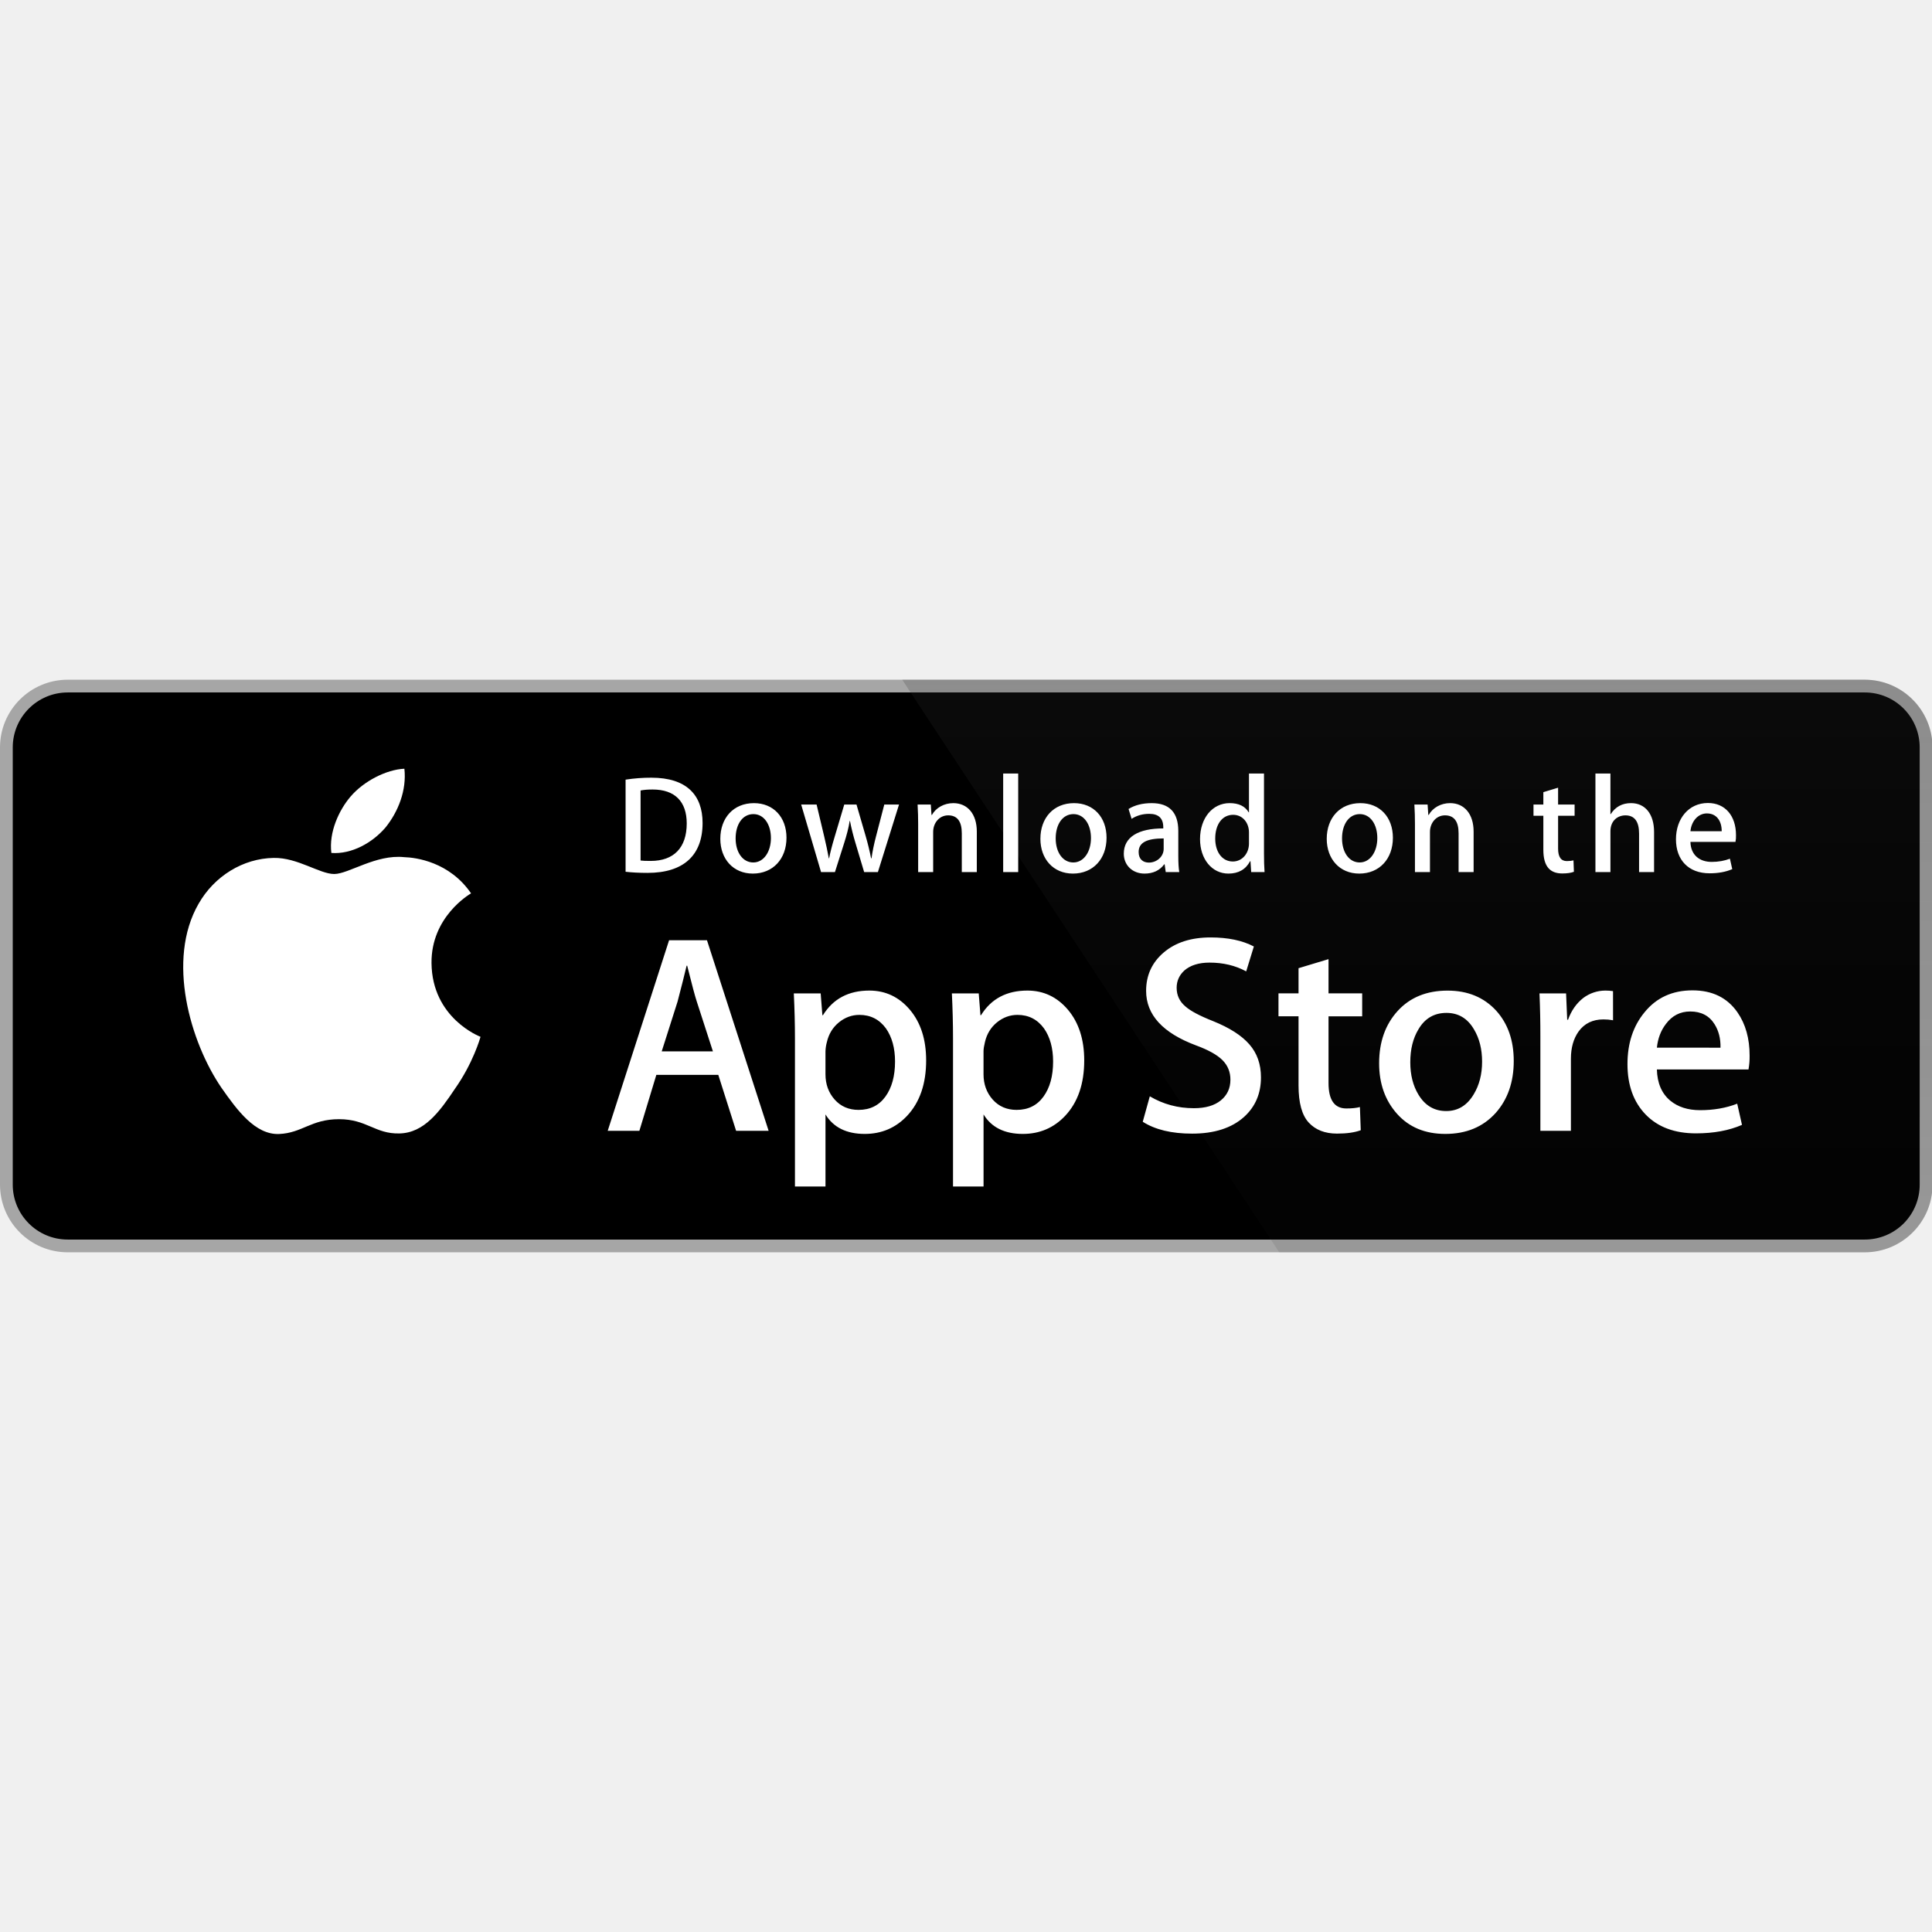
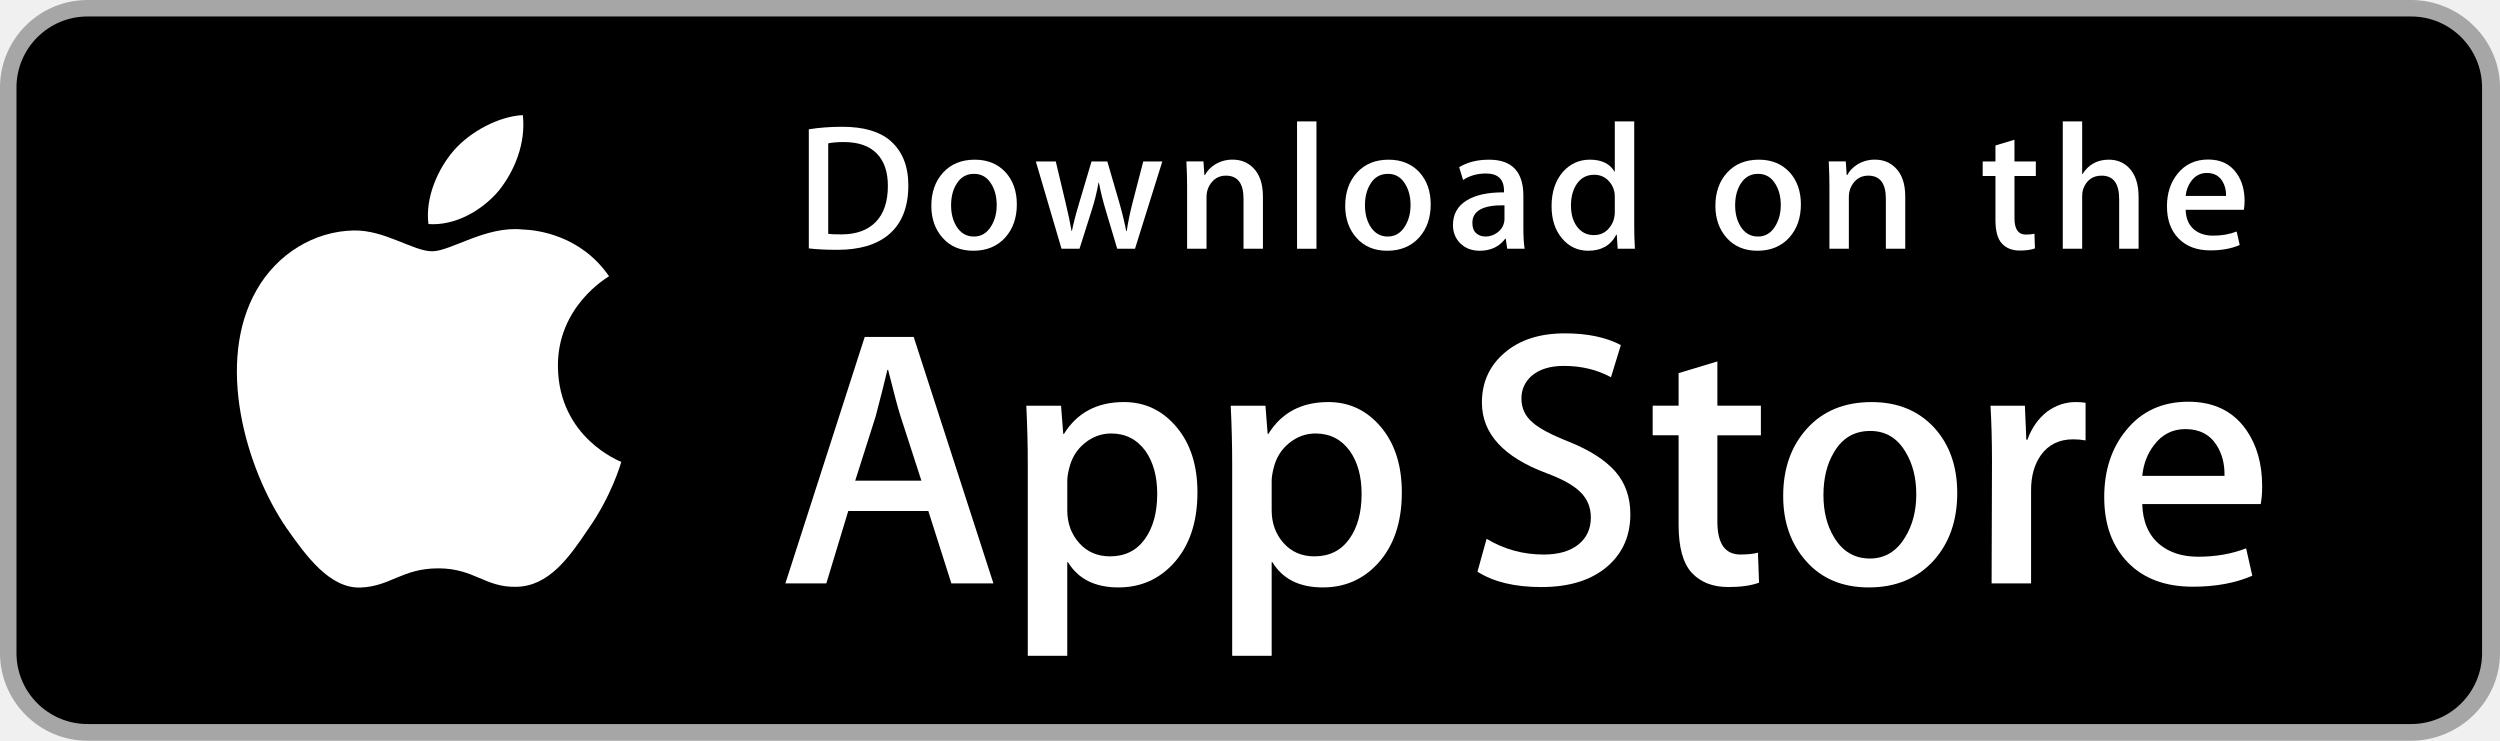
- <svg xmlns="http://www.w3.org/2000/svg" width="800px" height="800px" viewBox="0 -189.93 539.856 539.856">
-   <g transform="scale(4.00216 4.0011)">
-     <path fill="#FFF" d="M134.032 35.268a3.83 3.83 0 0 1-3.834 3.83H4.729a3.835 3.835 0 0 1-3.839-3.83V4.725A3.84 3.84 0 0 1 4.729.89h125.468a3.834 3.834 0 0 1 3.834 3.835l.001 30.543z" />
-     <path fill="#A6A6A6" d="M130.198 39.989H4.729A4.73 4.73 0 0 1 0 35.268V4.726A4.733 4.733 0 0 1 4.729 0h125.468a4.735 4.735 0 0 1 4.729 4.726v30.542c.002 2.604-2.123 4.721-4.728 4.721z" />
-     <path d="M134.032 35.268a3.83 3.83 0 0 1-3.834 3.83H4.729a3.835 3.835 0 0 1-3.839-3.83V4.725A3.84 3.84 0 0 1 4.729.89h125.468a3.834 3.834 0 0 1 3.834 3.835l.001 30.543z" />
-     <path fill="#FFF" d="M30.128 19.784c-.029-3.223 2.639-4.791 2.761-4.864-1.511-2.203-3.853-2.504-4.676-2.528-1.967-.207-3.875 1.177-4.877 1.177-1.022 0-2.565-1.157-4.228-1.123-2.14.033-4.142 1.272-5.24 3.196-2.266 3.923-.576 9.688 1.595 12.859 1.086 1.554 2.355 3.287 4.016 3.226 1.625-.066 2.232-1.035 4.193-1.035 1.943 0 2.513 1.035 4.207.996 1.744-.027 2.842-1.56 3.89-3.127 1.255-1.779 1.759-3.533 1.779-3.623-.04-.014-3.386-1.292-3.42-5.154zM26.928 10.306c.874-1.093 1.472-2.58 1.306-4.089-1.265.056-2.847.875-3.758 1.944-.806.942-1.526 2.486-1.34 3.938 1.421.106 2.88-.717 3.792-1.793z" />
-     <linearGradient id="a" gradientUnits="userSpaceOnUse" x1="-23.235" y1="97.431" x2="-23.235" y2="61.386" gradientTransform="matrix(4.0022 0 0 4.0011 191.95 -349.736)">
-       <stop offset="0" stop-color="#1a1a1a" stop-opacity=".1" />
-       <stop offset=".123" stop-color="#212121" stop-opacity=".151" />
-       <stop offset=".308" stop-color="#353535" stop-opacity=".227" />
-       <stop offset=".532" stop-color="#575757" stop-opacity=".318" />
-       <stop offset=".783" stop-color="#858585" stop-opacity=".421" />
-       <stop offset="1" stop-color="#b3b3b3" stop-opacity=".51" />
-     </linearGradient>
-     <path fill="url(#a)" d="M130.198 0H62.993l26.323 39.989h40.882a4.733 4.733 0 0 0 4.729-4.724V4.726A4.734 4.734 0 0 0 130.198 0z" />
-     <g fill="#FFF">
-       <path d="M53.665 31.504h-2.271l-1.244-3.909h-4.324l-1.185 3.909H42.43l4.285-13.308h2.646l4.304 13.308zm-3.89-5.549L48.65 22.48c-.119-.355-.343-1.191-.671-2.507h-.04c-.132.566-.343 1.402-.632 2.507l-1.106 3.475h3.574zM64.663 26.588c0 1.632-.443 2.922-1.33 3.869-.794.843-1.781 1.264-2.958 1.264-1.271 0-2.185-.453-2.74-1.361v5.035h-2.132V25.062c0-1.025-.027-2.076-.079-3.154h1.875l.119 1.521h.04c.711-1.146 1.79-1.719 3.238-1.719 1.132 0 2.077.447 2.833 1.342.755.897 1.134 2.075 1.134 3.536zm-2.172.078c0-.934-.21-1.704-.632-2.311-.461-.631-1.08-.947-1.856-.947-.526 0-1.004.176-1.431.523-.428.35-.708.807-.839 1.373a2.784 2.784 0 0 0-.099.649v1.601c0 .697.214 1.286.642 1.768.428.48.984.721 1.668.721.803 0 1.428-.311 1.875-.928.448-.619.672-1.435.672-2.449zM75.7 26.588c0 1.632-.443 2.922-1.33 3.869-.795.843-1.781 1.264-2.959 1.264-1.271 0-2.185-.453-2.74-1.361v5.035h-2.132V25.062c0-1.025-.027-2.076-.079-3.154h1.875l.119 1.521h.04c.71-1.146 1.789-1.719 3.238-1.719 1.131 0 2.076.447 2.834 1.342.754.897 1.134 2.075 1.134 3.536zm-2.173.078c0-.934-.211-1.704-.633-2.311-.461-.631-1.078-.947-1.854-.947-.526 0-1.004.176-1.433.523-.428.35-.707.807-.838 1.373-.065.264-.1.479-.1.649v1.601c0 .697.215 1.286.641 1.768.428.479.984.721 1.67.721.804 0 1.429-.311 1.875-.928.448-.619.672-1.435.672-2.449zM88.04 27.771c0 1.133-.396 2.054-1.183 2.765-.866.776-2.075 1.165-3.625 1.165-1.432 0-2.58-.276-3.446-.829l.493-1.777c.935.554 1.962.83 3.08.83.804 0 1.429-.182 1.875-.543.447-.362.673-.846.673-1.45 0-.541-.187-.994-.554-1.363-.369-.368-.979-.711-1.836-1.026-2.33-.869-3.496-2.14-3.496-3.812 0-1.092.412-1.986 1.234-2.685.822-.698 1.912-1.047 3.268-1.047 1.211 0 2.22.211 3.021.632l-.535 1.738c-.754-.408-1.605-.612-2.557-.612-.752 0-1.342.185-1.764.553-.355.329-.535.73-.535 1.206 0 .525.205.961.613 1.303.354.315 1 .658 1.934 1.026 1.146.462 1.988 1 2.527 1.618.543.618.813 1.389.813 2.308zM95.107 23.508h-2.35v4.659c0 1.185.414 1.776 1.244 1.776.381 0 .697-.032.947-.099l.059 1.619c-.42.157-.973.236-1.658.236-.842 0-1.5-.257-1.975-.771-.473-.514-.711-1.375-.711-2.587v-4.837h-1.4v-1.6h1.4v-1.757l2.094-.632v2.389h2.35v1.604zM105.689 26.627c0 1.475-.422 2.686-1.264 3.633-.881.975-2.053 1.461-3.514 1.461-1.41 0-2.531-.467-3.367-1.4-.836-.935-1.254-2.113-1.254-3.534 0-1.487.432-2.705 1.293-3.652.863-.948 2.025-1.422 3.486-1.422 1.408 0 2.539.468 3.395 1.402.818.906 1.225 2.076 1.225 3.512zm-2.21.049c0-.879-.19-1.633-.571-2.264-.447-.762-1.087-1.143-1.916-1.143-.854 0-1.509.381-1.955 1.143-.382.631-.572 1.398-.572 2.304 0 .88.19 1.636.572 2.265.461.762 1.104 1.143 1.937 1.143.815 0 1.454-.389 1.916-1.162.392-.646.589-1.405.589-2.286zM112.622 23.783a3.71 3.71 0 0 0-.672-.059c-.75 0-1.33.282-1.738.85-.354.5-.532 1.132-.532 1.895v5.035h-2.132V24.93a67.43 67.43 0 0 0-.062-3.021h1.857l.078 1.836h.059c.226-.631.58-1.14 1.066-1.521a2.578 2.578 0 0 1 1.541-.514c.197 0 .375.014.533.039l.002 2.034zM122.157 26.252a5 5 0 0 1-.078.967h-6.396c.024.948.334 1.674.928 2.174.539.446 1.236.67 2.092.67.947 0 1.811-.15 2.588-.453l.334 1.479c-.908.396-1.98.593-3.217.593-1.488 0-2.656-.438-3.506-1.312-.848-.875-1.273-2.051-1.273-3.524 0-1.446.395-2.651 1.186-3.612.828-1.026 1.947-1.539 3.355-1.539 1.383 0 2.43.513 3.141 1.539.563.813.846 1.821.846 3.018zm-2.033-.553c.015-.633-.125-1.178-.414-1.639-.369-.594-.937-.89-1.698-.89-.697 0-1.265.289-1.697.869-.355.461-.566 1.015-.631 1.658l4.44.002z" />
+ <svg xmlns="http://www.w3.org/2000/svg" version="1.1" id="US_UK_Download_on_the" x="0px" y="0px" width="135px" height="40px" viewBox="0 0 135 40" enable-background="new 0 0 135 40" xml:space="preserve">
+   <g>
+     <path fill="#A6A6A6" d="M130.197,40H4.729C2.122,40,0,37.872,0,35.267V4.726C0,2.12,2.122,0,4.729,0h125.468   C132.803,0,135,2.12,135,4.726v30.541C135,37.872,132.803,40,130.197,40L130.197,40z" />
+     <path d="M134.032,35.268c0,2.116-1.714,3.83-3.834,3.83H4.729c-2.119,0-3.839-1.714-3.839-3.83V4.725   c0-2.115,1.72-3.835,3.839-3.835h125.468c2.121,0,3.834,1.72,3.834,3.835L134.032,35.268L134.032,35.268z" />
+     <g>
+       <g>
+         <path fill="#FFFFFF" d="M30.128,19.784c-0.029-3.223,2.639-4.791,2.761-4.864c-1.511-2.203-3.853-2.504-4.676-2.528     c-1.967-0.207-3.875,1.177-4.877,1.177c-1.022,0-2.565-1.157-4.228-1.123c-2.14,0.033-4.142,1.272-5.24,3.196     c-2.266,3.923-0.576,9.688,1.595,12.859c1.086,1.553,2.355,3.287,4.016,3.226c1.625-0.067,2.232-1.036,4.193-1.036     c1.943,0,2.513,1.036,4.207,0.997c1.744-0.028,2.842-1.56,3.89-3.127c1.255-1.78,1.759-3.533,1.779-3.623     C33.507,24.924,30.161,23.647,30.128,19.784z" />
+         <path fill="#FFFFFF" d="M26.928,10.306c0.874-1.093,1.472-2.58,1.306-4.089c-1.265,0.056-2.847,0.875-3.758,1.944     c-0.806,0.942-1.526,2.486-1.34,3.938C24.557,12.205,26.016,11.382,26.928,10.306z" />
+       </g>
    </g>
-     <g fill="#FFF">
-       <path d="M45.211 13.491c-.593 0-1.106-.029-1.533-.078V6.979a11.606 11.606 0 0 1 1.805-.136c2.445 0 3.571 1.203 3.571 3.164 0 2.262-1.33 3.484-3.843 3.484zm.358-5.823c-.33 0-.611.02-.844.068v4.891c.126.02.368.029.708.029 1.602 0 2.514-.912 2.514-2.62 0-1.523-.825-2.368-2.378-2.368zM52.563 13.54c-1.378 0-2.271-1.029-2.271-2.426 0-1.456.912-2.494 2.349-2.494 1.358 0 2.271.98 2.271 2.417 0 1.474-.941 2.503-2.349 2.503zm.04-4.154c-.757 0-1.242.708-1.242 1.698 0 .971.495 1.679 1.232 1.679s1.232-.757 1.232-1.699c0-.96-.485-1.678-1.222-1.678zM62.77 8.717l-1.475 4.716h-.961l-.611-2.048a15.53 15.53 0 0 1-.379-1.523h-.02c-.077.514-.223 1.029-.378 1.523l-.65 2.048h-.971l-1.388-4.716h1.077l.534 2.242c.126.534.232 1.038.32 1.514h.02c.077-.397.203-.893.388-1.504l.67-2.251h.854l.641 2.203c.155.534.281 1.058.379 1.553h.028c.068-.485.175-1 .32-1.553l.573-2.203 1.029-.001zM68.2 13.433h-1.048v-2.708c0-.834-.32-1.252-.951-1.252-.621 0-1.048.534-1.048 1.155v2.805h-1.048v-3.368c0-.417-.01-.864-.039-1.349h.922l.049.728h.029c.282-.504.854-.824 1.495-.824.99 0 1.64.757 1.64 1.989l-.001 2.824zM71.09 13.433h-1.049v-6.88h1.049v6.88zM74.911 13.54c-1.377 0-2.271-1.029-2.271-2.426 0-1.456.912-2.494 2.348-2.494 1.359 0 2.271.98 2.271 2.417.001 1.474-.941 2.503-2.348 2.503zm.039-4.154c-.757 0-1.242.708-1.242 1.698 0 .971.496 1.679 1.231 1.679.738 0 1.232-.757 1.232-1.699.001-.96-.483-1.678-1.221-1.678zM81.391 13.433l-.076-.543h-.028c-.32.437-.787.65-1.379.65-.845 0-1.445-.592-1.445-1.388 0-1.164 1.009-1.766 2.756-1.766v-.087c0-.621-.329-.932-.979-.932-.465 0-.873.117-1.232.35l-.213-.689c.436-.272.98-.408 1.619-.408 1.232 0 1.854.65 1.854 1.951v1.737c0 .476.021.845.068 1.126l-.945-.001zm-.144-2.349c-1.164 0-1.748.282-1.748.951 0 .495.301.737.719.737.533 0 1.029-.407 1.029-.96v-.728zM87.357 13.433l-.049-.757h-.029c-.301.572-.807.864-1.514.864-1.137 0-1.979-1-1.979-2.407 0-1.475.873-2.514 2.065-2.514.631 0 1.078.213 1.33.641h.021V6.553h1.049v5.609c0 .456.011.883.039 1.271h-.933zm-.155-2.775c0-.66-.437-1.223-1.104-1.223-.777 0-1.252.689-1.252 1.659 0 .951.493 1.602 1.231 1.602.659 0 1.125-.573 1.125-1.252v-.786zM94.902 13.54c-1.377 0-2.27-1.029-2.27-2.426 0-1.456.912-2.494 2.348-2.494 1.359 0 2.271.98 2.271 2.417.001 1.474-.94 2.503-2.349 2.503zm.039-4.154c-.756 0-1.241.708-1.241 1.698 0 .971.495 1.679 1.231 1.679.738 0 1.232-.757 1.232-1.699.002-.96-.483-1.678-1.222-1.678zM102.887 13.433h-1.049v-2.708c0-.834-.32-1.252-.951-1.252-.621 0-1.047.534-1.047 1.155v2.805h-1.049v-3.368c0-.417-.01-.864-.039-1.349h.922l.049.728h.029c.281-.504.854-.825 1.494-.825.99 0 1.641.757 1.641 1.989v2.825zM109.938 9.503h-1.153v2.29c0 .583.202.874.61.874.185 0 .34-.02.465-.049l.029.796c-.203.078-.475.117-.813.117-.826 0-1.32-.456-1.32-1.65V9.503h-.688v-.786h.688v-.864l1.029-.311v1.174h1.153v.787zM115.486 13.433h-1.047v-2.688c0-.844-.319-1.271-.951-1.271-.543 0-1.049.369-1.049 1.116v2.843h-1.047v-6.88h1.047v2.833h.021c.33-.514.808-.767 1.418-.767.998 0 1.608.776 1.608 2.009v2.805zM121.17 11.327h-3.145c.02.893.611 1.397 1.486 1.397.465 0 .893-.078 1.271-.223l.163.728c-.446.194-.971.291-1.582.291-1.475 0-2.348-.932-2.348-2.377 0-1.446.894-2.533 2.23-2.533 1.205 0 1.961.893 1.961 2.242a2.02 2.02 0 0 1-.036.475zm-.961-.747c0-.728-.367-1.242-1.037-1.242-.602 0-1.078.524-1.146 1.242h2.183z" />
+     <g>
+       <path fill="#FFFFFF" d="M53.645,31.504h-2.271l-1.244-3.909h-4.324l-1.185,3.909h-2.211l4.284-13.308h2.646L53.645,31.504z     M49.755,25.955L48.63,22.48c-0.119-0.355-0.342-1.191-0.671-2.507h-0.04c-0.131,0.566-0.342,1.402-0.632,2.507l-1.105,3.475    H49.755z" />
+       <path fill="#FFFFFF" d="M64.662,26.588c0,1.632-0.441,2.922-1.323,3.869c-0.79,0.843-1.771,1.264-2.942,1.264    c-1.264,0-2.172-0.454-2.725-1.362h-0.04v5.055h-2.132V25.067c0-1.026-0.027-2.079-0.079-3.159h1.875l0.119,1.521h0.04    c0.711-1.146,1.79-1.718,3.238-1.718c1.132,0,2.077,0.447,2.833,1.342C64.284,23.949,64.662,25.127,64.662,26.588z M62.49,26.666    c0-0.934-0.21-1.704-0.632-2.31c-0.461-0.632-1.08-0.948-1.856-0.948c-0.526,0-1.004,0.176-1.431,0.523    c-0.428,0.35-0.708,0.807-0.839,1.373c-0.066,0.264-0.099,0.48-0.099,0.65v1.6c0,0.698,0.214,1.287,0.642,1.768    s0.984,0.721,1.668,0.721c0.803,0,1.428-0.31,1.875-0.928C62.266,28.496,62.49,27.68,62.49,26.666z" />
+       <path fill="#FFFFFF" d="M75.699,26.588c0,1.632-0.441,2.922-1.324,3.869c-0.789,0.843-1.77,1.264-2.941,1.264    c-1.264,0-2.172-0.454-2.724-1.362H68.67v5.055h-2.132V25.067c0-1.026-0.027-2.079-0.079-3.159h1.875l0.119,1.521h0.04    c0.71-1.146,1.789-1.718,3.238-1.718c1.131,0,2.076,0.447,2.834,1.342C75.32,23.949,75.699,25.127,75.699,26.588z M73.527,26.666    c0-0.934-0.211-1.704-0.633-2.31c-0.461-0.632-1.078-0.948-1.855-0.948c-0.527,0-1.004,0.176-1.432,0.523    c-0.428,0.35-0.707,0.807-0.838,1.373c-0.065,0.264-0.099,0.48-0.099,0.65v1.6c0,0.698,0.214,1.287,0.64,1.768    c0.428,0.48,0.984,0.721,1.67,0.721c0.803,0,1.428-0.31,1.875-0.928C73.303,28.496,73.527,27.68,73.527,26.666z" />
+       <path fill="#FFFFFF" d="M88.039,27.772c0,1.132-0.393,2.053-1.182,2.764c-0.867,0.777-2.074,1.165-3.625,1.165    c-1.432,0-2.58-0.276-3.449-0.829l0.494-1.777c0.936,0.566,1.963,0.85,3.082,0.85c0.803,0,1.428-0.182,1.877-0.544    c0.447-0.362,0.67-0.848,0.67-1.454c0-0.54-0.184-0.995-0.553-1.364c-0.367-0.369-0.98-0.712-1.836-1.029    c-2.33-0.869-3.494-2.142-3.494-3.816c0-1.094,0.408-1.991,1.225-2.689c0.814-0.699,1.9-1.048,3.258-1.048    c1.211,0,2.217,0.211,3.02,0.632l-0.533,1.738c-0.75-0.408-1.598-0.612-2.547-0.612c-0.75,0-1.336,0.185-1.756,0.553    c-0.355,0.329-0.533,0.73-0.533,1.205c0,0.526,0.203,0.961,0.611,1.303c0.355,0.316,1,0.658,1.936,1.027    c1.145,0.461,1.986,1,2.527,1.618C87.77,26.081,88.039,26.852,88.039,27.772z" />
+       <path fill="#FFFFFF" d="M95.088,23.508h-2.35v4.659c0,1.185,0.414,1.777,1.244,1.777c0.381,0,0.697-0.033,0.947-0.099l0.059,1.619    c-0.42,0.157-0.973,0.236-1.658,0.236c-0.842,0-1.5-0.257-1.975-0.77c-0.473-0.514-0.711-1.376-0.711-2.587v-4.837h-1.4v-1.6h1.4    v-1.757l2.094-0.632v2.389h2.35V23.508z" />
+       <path fill="#FFFFFF" d="M105.691,26.627c0,1.475-0.422,2.686-1.264,3.633c-0.883,0.975-2.055,1.461-3.516,1.461    c-1.408,0-2.529-0.467-3.365-1.401s-1.254-2.113-1.254-3.534c0-1.487,0.43-2.705,1.293-3.652c0.861-0.948,2.023-1.422,3.484-1.422    c1.408,0,2.541,0.467,3.396,1.402C105.283,24.021,105.691,25.192,105.691,26.627z M103.479,26.696    c0-0.885-0.189-1.644-0.572-2.277c-0.447-0.766-1.086-1.148-1.914-1.148c-0.857,0-1.508,0.383-1.955,1.148    c-0.383,0.634-0.572,1.405-0.572,2.317c0,0.885,0.189,1.644,0.572,2.276c0.461,0.766,1.105,1.148,1.936,1.148    c0.814,0,1.453-0.39,1.914-1.168C103.281,28.347,103.479,27.58,103.479,26.696z" />
+       <path fill="#FFFFFF" d="M112.621,23.783c-0.211-0.039-0.436-0.059-0.672-0.059c-0.75,0-1.33,0.283-1.738,0.85    c-0.355,0.5-0.533,1.132-0.533,1.895v5.035h-2.131l0.02-6.574c0-1.106-0.027-2.113-0.08-3.021h1.857l0.078,1.836h0.059    c0.225-0.631,0.58-1.139,1.066-1.52c0.475-0.343,0.988-0.514,1.541-0.514c0.197,0,0.375,0.014,0.533,0.039V23.783z" />
+       <path fill="#FFFFFF" d="M122.156,26.252c0,0.382-0.025,0.704-0.078,0.967h-6.396c0.025,0.948,0.334,1.673,0.928,2.173    c0.539,0.447,1.236,0.671,2.092,0.671c0.947,0,1.811-0.151,2.588-0.454l0.334,1.48c-0.908,0.396-1.98,0.593-3.217,0.593    c-1.488,0-2.656-0.438-3.506-1.313c-0.848-0.875-1.273-2.05-1.273-3.524c0-1.447,0.395-2.652,1.186-3.613    c0.828-1.026,1.947-1.539,3.355-1.539c1.383,0,2.43,0.513,3.141,1.539C121.873,24.047,122.156,25.055,122.156,26.252z     M120.123,25.699c0.014-0.632-0.125-1.178-0.414-1.639c-0.369-0.593-0.936-0.889-1.699-0.889c-0.697,0-1.264,0.289-1.697,0.869    c-0.355,0.461-0.566,1.014-0.631,1.658H120.123z" />
+     </g>
+     <g>
+       <g>
+         <path fill="#FFFFFF" d="M49.05,10.009c0,1.177-0.353,2.063-1.058,2.658c-0.653,0.549-1.581,0.824-2.783,0.824     c-0.596,0-1.106-0.026-1.533-0.078V6.982c0.557-0.09,1.157-0.136,1.805-0.136c1.145,0,2.008,0.249,2.59,0.747     C48.723,8.156,49.05,8.961,49.05,10.009z M47.945,10.038c0-0.763-0.202-1.348-0.606-1.756c-0.404-0.407-0.994-0.611-1.771-0.611     c-0.33,0-0.611,0.022-0.844,0.068v4.889c0.129,0.02,0.365,0.029,0.708,0.029c0.802,0,1.421-0.223,1.857-0.669     S47.945,10.892,47.945,10.038z" />
+         <path fill="#FFFFFF" d="M54.909,11.037c0,0.725-0.207,1.319-0.621,1.785c-0.434,0.479-1.009,0.718-1.727,0.718     c-0.692,0-1.243-0.229-1.654-0.689c-0.41-0.459-0.615-1.038-0.615-1.736c0-0.73,0.211-1.329,0.635-1.794s0.994-0.698,1.712-0.698     c0.692,0,1.248,0.229,1.669,0.688C54.708,9.757,54.909,10.333,54.909,11.037z M53.822,11.071c0-0.435-0.094-0.808-0.281-1.119     c-0.22-0.376-0.533-0.564-0.94-0.564c-0.421,0-0.741,0.188-0.961,0.564c-0.188,0.311-0.281,0.69-0.281,1.138     c0,0.435,0.094,0.808,0.281,1.119c0.227,0.376,0.543,0.564,0.951,0.564c0.4,0,0.714-0.191,0.94-0.574     C53.725,11.882,53.822,11.506,53.822,11.071z" />
+         <path fill="#FFFFFF" d="M62.765,8.719l-1.475,4.714h-0.96l-0.611-2.047c-0.155-0.511-0.281-1.019-0.379-1.523h-0.019     c-0.091,0.518-0.217,1.025-0.379,1.523l-0.649,2.047h-0.971l-1.387-4.714h1.077l0.533,2.241c0.129,0.53,0.235,1.035,0.32,1.513     h0.019c0.078-0.394,0.207-0.896,0.389-1.503l0.669-2.25h0.854l0.641,2.202c0.155,0.537,0.281,1.054,0.378,1.552h0.029     c0.071-0.485,0.178-1.002,0.32-1.552l0.572-2.202H62.765z" />
+         <path fill="#FFFFFF" d="M68.198,13.433H67.15v-2.7c0-0.832-0.316-1.248-0.95-1.248c-0.311,0-0.562,0.114-0.757,0.343     c-0.193,0.229-0.291,0.499-0.291,0.808v2.796h-1.048v-3.366c0-0.414-0.013-0.863-0.038-1.349h0.921l0.049,0.737h0.029     c0.122-0.229,0.304-0.418,0.543-0.569c0.284-0.176,0.602-0.265,0.95-0.265c0.44,0,0.806,0.142,1.097,0.427     c0.362,0.349,0.543,0.87,0.543,1.562V13.433z" />
+         <path fill="#FFFFFF" d="M71.088,13.433h-1.047V6.556h1.047V13.433z" />
+         <path fill="#FFFFFF" d="M77.258,11.037c0,0.725-0.207,1.319-0.621,1.785c-0.434,0.479-1.01,0.718-1.727,0.718     c-0.693,0-1.244-0.229-1.654-0.689c-0.41-0.459-0.615-1.038-0.615-1.736c0-0.73,0.211-1.329,0.635-1.794s0.994-0.698,1.711-0.698     c0.693,0,1.248,0.229,1.67,0.688C77.057,9.757,77.258,10.333,77.258,11.037z M76.17,11.071c0-0.435-0.094-0.808-0.281-1.119     c-0.219-0.376-0.533-0.564-0.939-0.564c-0.422,0-0.742,0.188-0.961,0.564c-0.188,0.311-0.281,0.69-0.281,1.138     c0,0.435,0.094,0.808,0.281,1.119c0.227,0.376,0.543,0.564,0.951,0.564c0.4,0,0.713-0.191,0.939-0.574     C76.074,11.882,76.17,11.506,76.17,11.071z" />
+         <path fill="#FFFFFF" d="M82.33,13.433h-0.941l-0.078-0.543h-0.029c-0.322,0.433-0.781,0.65-1.377,0.65     c-0.445,0-0.805-0.143-1.076-0.427c-0.246-0.258-0.369-0.579-0.369-0.96c0-0.576,0.24-1.015,0.723-1.319     c0.482-0.304,1.16-0.453,2.033-0.446V10.3c0-0.621-0.326-0.931-0.979-0.931c-0.465,0-0.875,0.117-1.229,0.349l-0.213-0.688     c0.438-0.271,0.979-0.407,1.617-0.407c1.232,0,1.85,0.65,1.85,1.95v1.736C82.262,12.78,82.285,13.155,82.33,13.433z      M81.242,11.813v-0.727c-1.156-0.02-1.734,0.297-1.734,0.95c0,0.246,0.066,0.43,0.201,0.553c0.135,0.123,0.307,0.184,0.512,0.184     c0.23,0,0.445-0.073,0.641-0.218c0.197-0.146,0.318-0.331,0.363-0.558C81.236,11.946,81.242,11.884,81.242,11.813z" />
+         <path fill="#FFFFFF" d="M88.285,13.433h-0.93l-0.049-0.757h-0.029c-0.297,0.576-0.803,0.864-1.514,0.864     c-0.568,0-1.041-0.223-1.416-0.669s-0.562-1.025-0.562-1.736c0-0.763,0.203-1.381,0.611-1.853c0.395-0.44,0.879-0.66,1.455-0.66     c0.633,0,1.076,0.213,1.328,0.64h0.02V6.556h1.049v5.607C88.248,12.622,88.26,13.045,88.285,13.433z M87.199,11.445v-0.786     c0-0.136-0.01-0.246-0.029-0.33c-0.059-0.252-0.186-0.464-0.379-0.635c-0.195-0.171-0.43-0.257-0.701-0.257     c-0.391,0-0.697,0.155-0.922,0.466c-0.223,0.311-0.336,0.708-0.336,1.193c0,0.466,0.107,0.844,0.322,1.135     c0.227,0.31,0.533,0.465,0.916,0.465c0.344,0,0.619-0.129,0.828-0.388C87.1,12.069,87.199,11.781,87.199,11.445z" />
+         <path fill="#FFFFFF" d="M97.248,11.037c0,0.725-0.207,1.319-0.621,1.785c-0.434,0.479-1.008,0.718-1.727,0.718     c-0.691,0-1.242-0.229-1.654-0.689c-0.41-0.459-0.615-1.038-0.615-1.736c0-0.73,0.211-1.329,0.635-1.794s0.994-0.698,1.713-0.698     c0.691,0,1.248,0.229,1.668,0.688C97.047,9.757,97.248,10.333,97.248,11.037z M96.162,11.071c0-0.435-0.094-0.808-0.281-1.119     c-0.221-0.376-0.533-0.564-0.941-0.564c-0.42,0-0.74,0.188-0.961,0.564c-0.188,0.311-0.281,0.69-0.281,1.138     c0,0.435,0.094,0.808,0.281,1.119c0.227,0.376,0.543,0.564,0.951,0.564c0.4,0,0.715-0.191,0.941-0.574     C96.064,11.882,96.162,11.506,96.162,11.071z" />
+         <path fill="#FFFFFF" d="M102.883,13.433h-1.047v-2.7c0-0.832-0.316-1.248-0.951-1.248c-0.311,0-0.562,0.114-0.756,0.343     s-0.291,0.499-0.291,0.808v2.796h-1.049v-3.366c0-0.414-0.012-0.863-0.037-1.349h0.92l0.049,0.737h0.029     c0.123-0.229,0.305-0.418,0.543-0.569c0.285-0.176,0.602-0.265,0.951-0.265c0.439,0,0.805,0.142,1.096,0.427     c0.363,0.349,0.543,0.87,0.543,1.562V13.433z" />
+         <path fill="#FFFFFF" d="M109.936,9.504h-1.154v2.29c0,0.582,0.205,0.873,0.611,0.873c0.188,0,0.344-0.016,0.467-0.049     l0.027,0.795c-0.207,0.078-0.479,0.117-0.814,0.117c-0.414,0-0.736-0.126-0.969-0.378c-0.234-0.252-0.35-0.676-0.35-1.271V9.504     h-0.689V8.719h0.689V7.855l1.027-0.31v1.173h1.154V9.504z" />
+         <path fill="#FFFFFF" d="M115.484,13.433h-1.049v-2.68c0-0.845-0.316-1.268-0.949-1.268c-0.486,0-0.818,0.245-1,0.735     c-0.031,0.103-0.049,0.229-0.049,0.377v2.835h-1.047V6.556h1.047v2.841h0.02c0.33-0.517,0.803-0.775,1.416-0.775     c0.434,0,0.793,0.142,1.078,0.427c0.355,0.355,0.533,0.883,0.533,1.581V13.433z" />
+         <path fill="#FFFFFF" d="M121.207,10.853c0,0.188-0.014,0.346-0.039,0.475h-3.143c0.014,0.466,0.164,0.821,0.455,1.067     c0.266,0.22,0.609,0.33,1.029,0.33c0.465,0,0.889-0.074,1.271-0.223l0.164,0.728c-0.447,0.194-0.973,0.291-1.582,0.291     c-0.73,0-1.305-0.215-1.721-0.645c-0.418-0.43-0.625-1.007-0.625-1.731c0-0.711,0.193-1.303,0.582-1.775     c0.406-0.504,0.955-0.756,1.648-0.756c0.678,0,1.193,0.252,1.541,0.756C121.068,9.77,121.207,10.265,121.207,10.853z      M120.207,10.582c0.008-0.311-0.061-0.579-0.203-0.805c-0.182-0.291-0.459-0.437-0.834-0.437c-0.342,0-0.621,0.142-0.834,0.427     c-0.174,0.227-0.277,0.498-0.311,0.815H120.207z" />
+       </g>
    </g>
  </g>
</svg>
